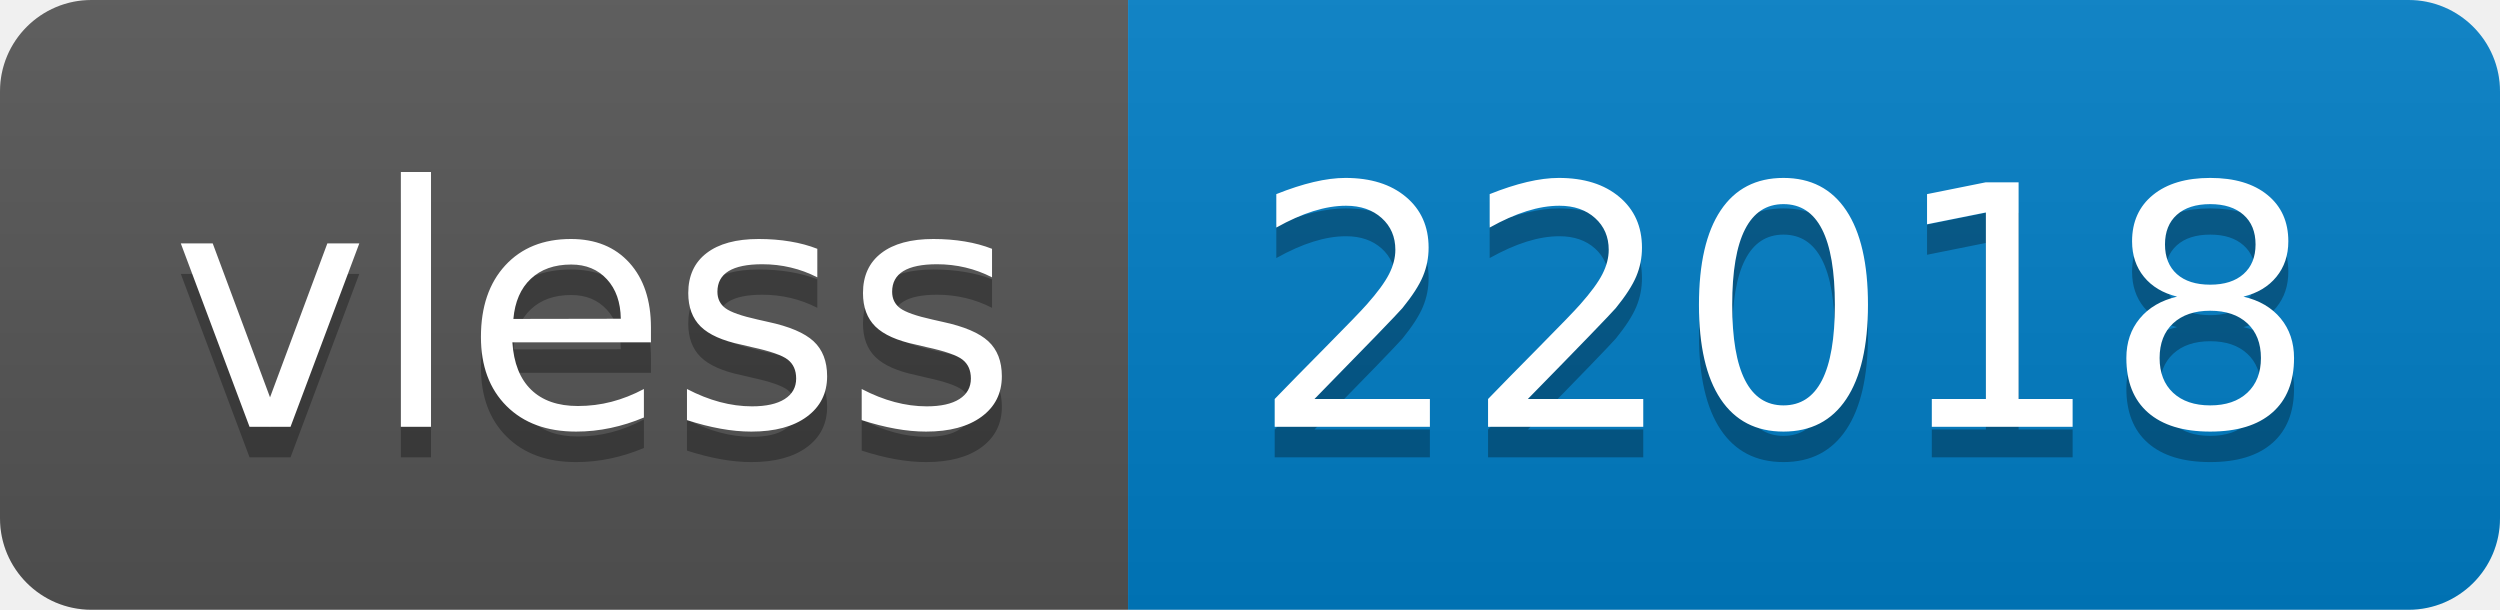
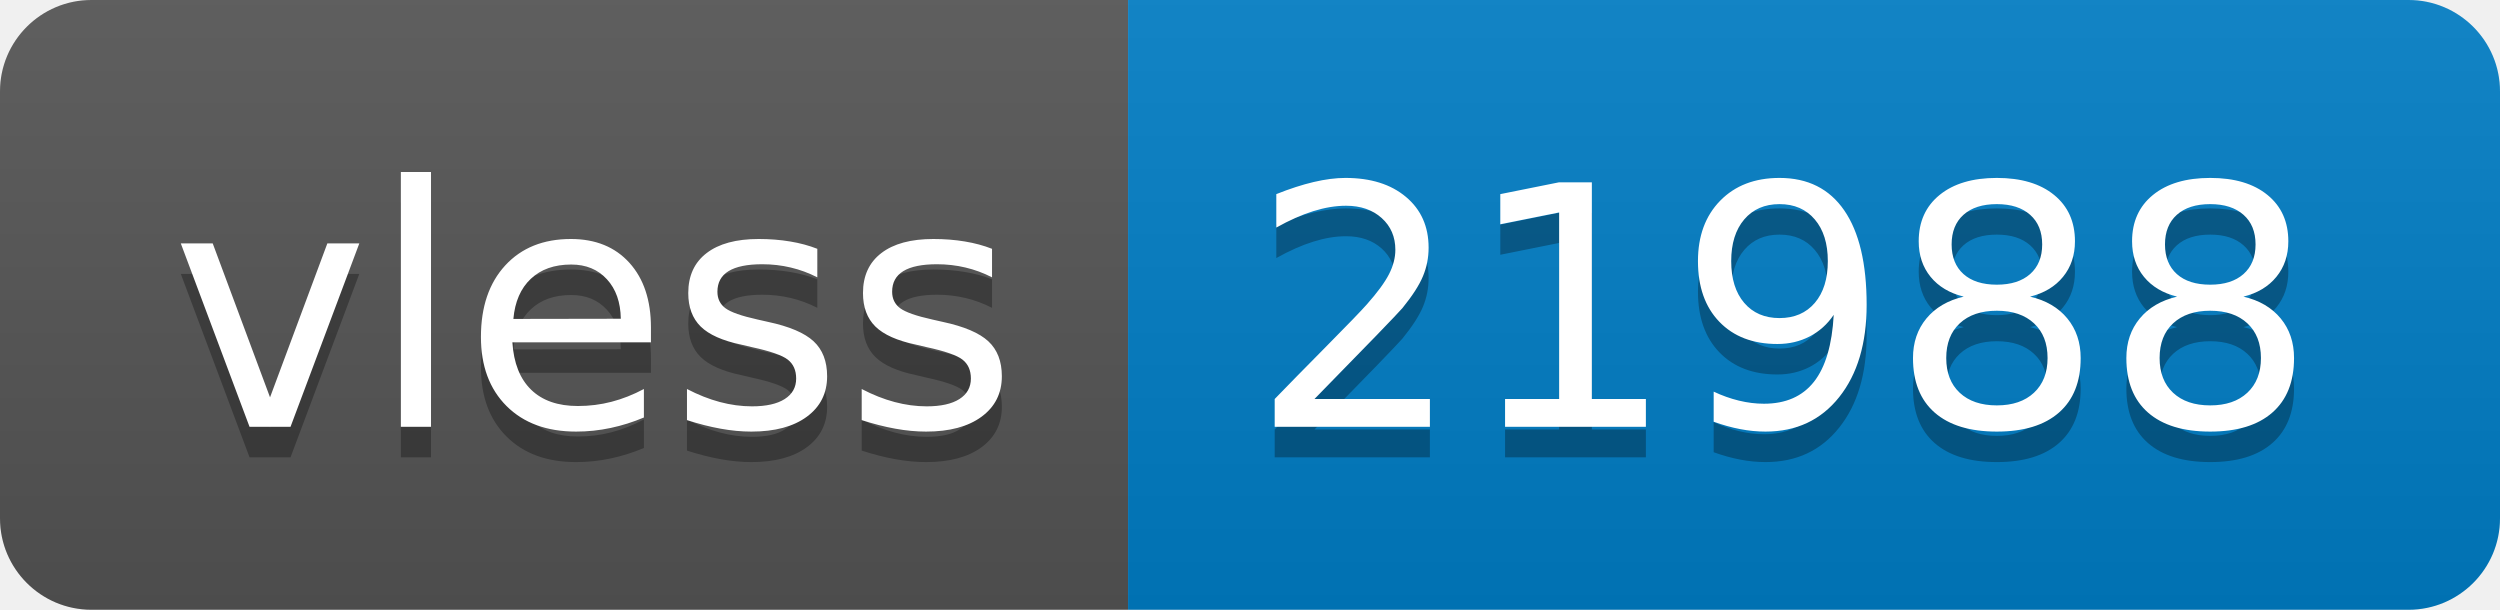
- <svg xmlns="http://www.w3.org/2000/svg" width="82" height="20" role="img" aria-label="vless: 22018">
+ <svg xmlns="http://www.w3.org/2000/svg" width="82" height="20" role="img" aria-label="vless: 21988">
  <linearGradient id="s" x2="0" y2="100%">
    <stop offset="0" stop-color="#bbb" stop-opacity=".1" />
    <stop offset="1" stop-opacity=".1" />
  </linearGradient>
  <clipPath id="r">
    <rect width="82" height="20" rx="3" fill="#fff" />
  </clipPath>
  <g clip-path="url(#r)">
    <rect width="37" height="20" fill="#555" />
    <rect x="37" width="45" height="20" fill="#007ec6" />
    <rect width="82" height="20" fill="url(#s)" />
  </g>
  <g fill="#fff" text-anchor="middle" font-family="Verdana,Geneva,DejaVu Sans,sans-serif" text-rendering="geometricPrecision" font-size="110">
    <text aria-hidden="true" x="195" y="150" fill="#010101" fill-opacity=".3" transform="scale(.1)" textLength="270">vless</text>
    <text x="195" y="140" transform="scale(.1)" fill="#fff" textLength="270">vless</text>
-     <text aria-hidden="true" x="585" y="150" fill="#010101" fill-opacity=".3" transform="scale(.1)" textLength="350">22018</text>
-     <text x="585" y="140" transform="scale(.1)" fill="#fff" textLength="350">22018</text>
+     <text aria-hidden="true" x="585" y="150" fill="#010101" fill-opacity=".3" transform="scale(.1)" textLength="350">21988</text>
+     <text x="585" y="140" transform="scale(.1)" fill="#fff" textLength="350">21988</text>
  </g>
</svg>
